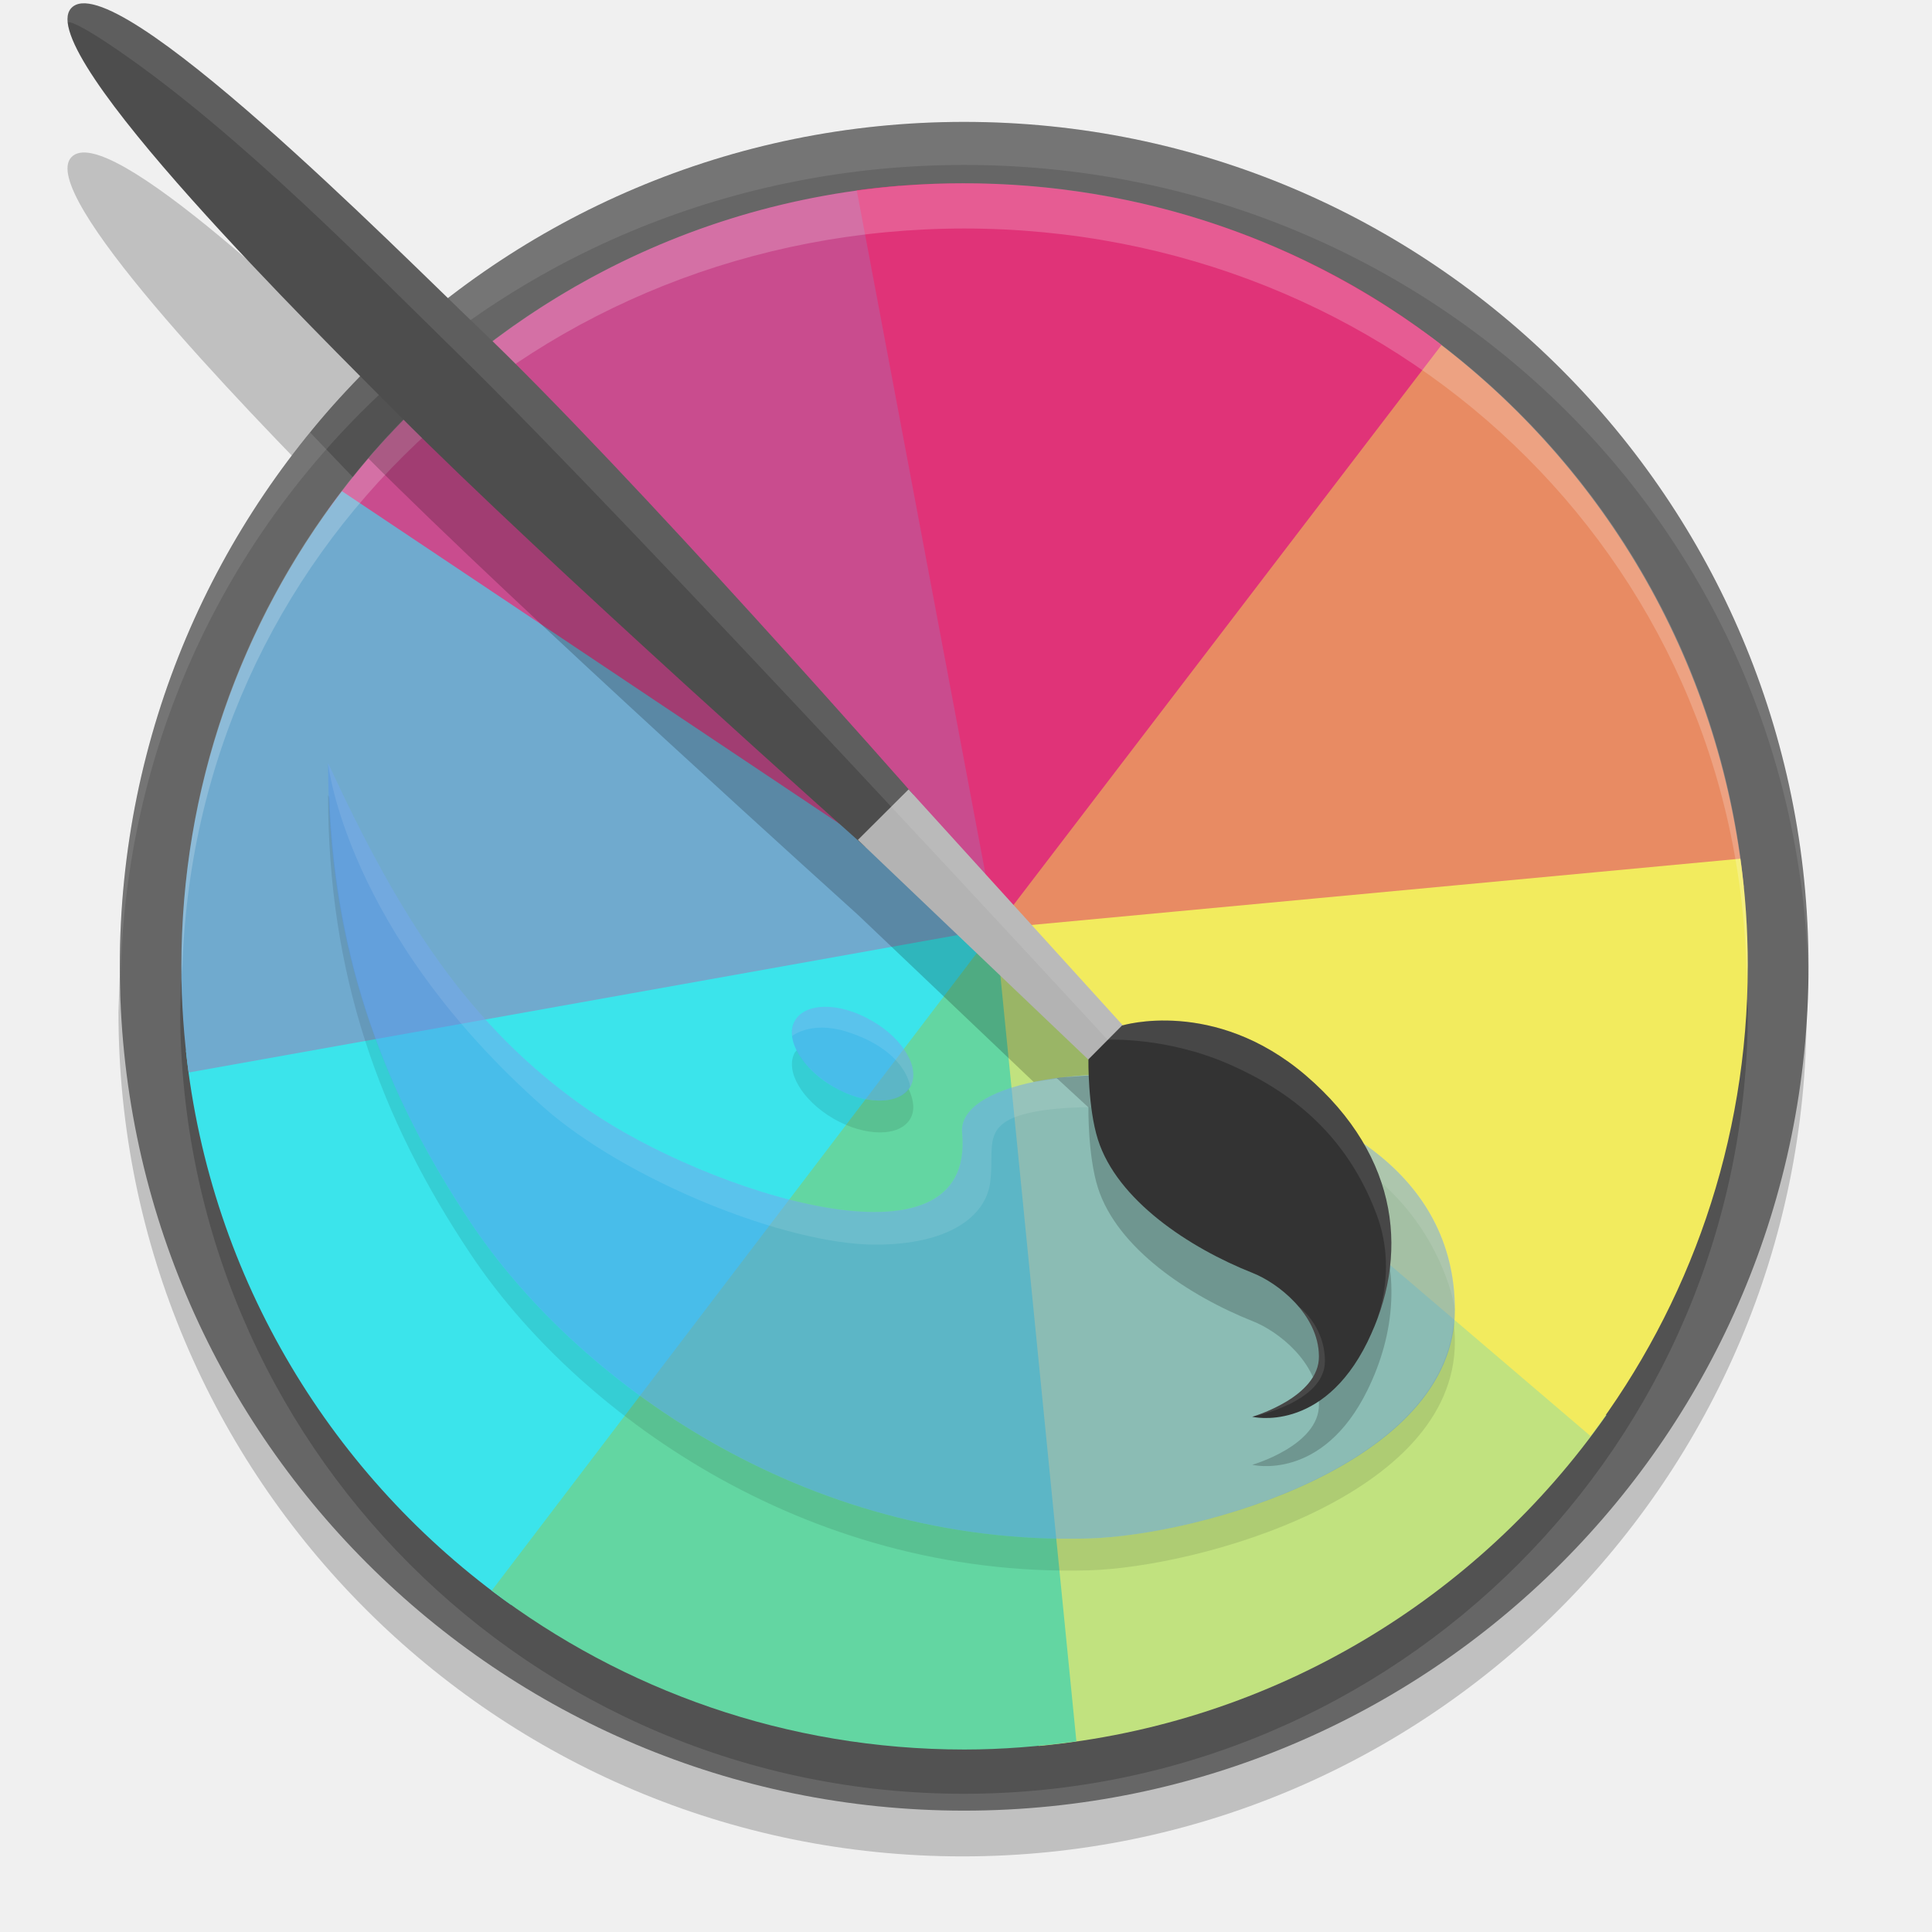
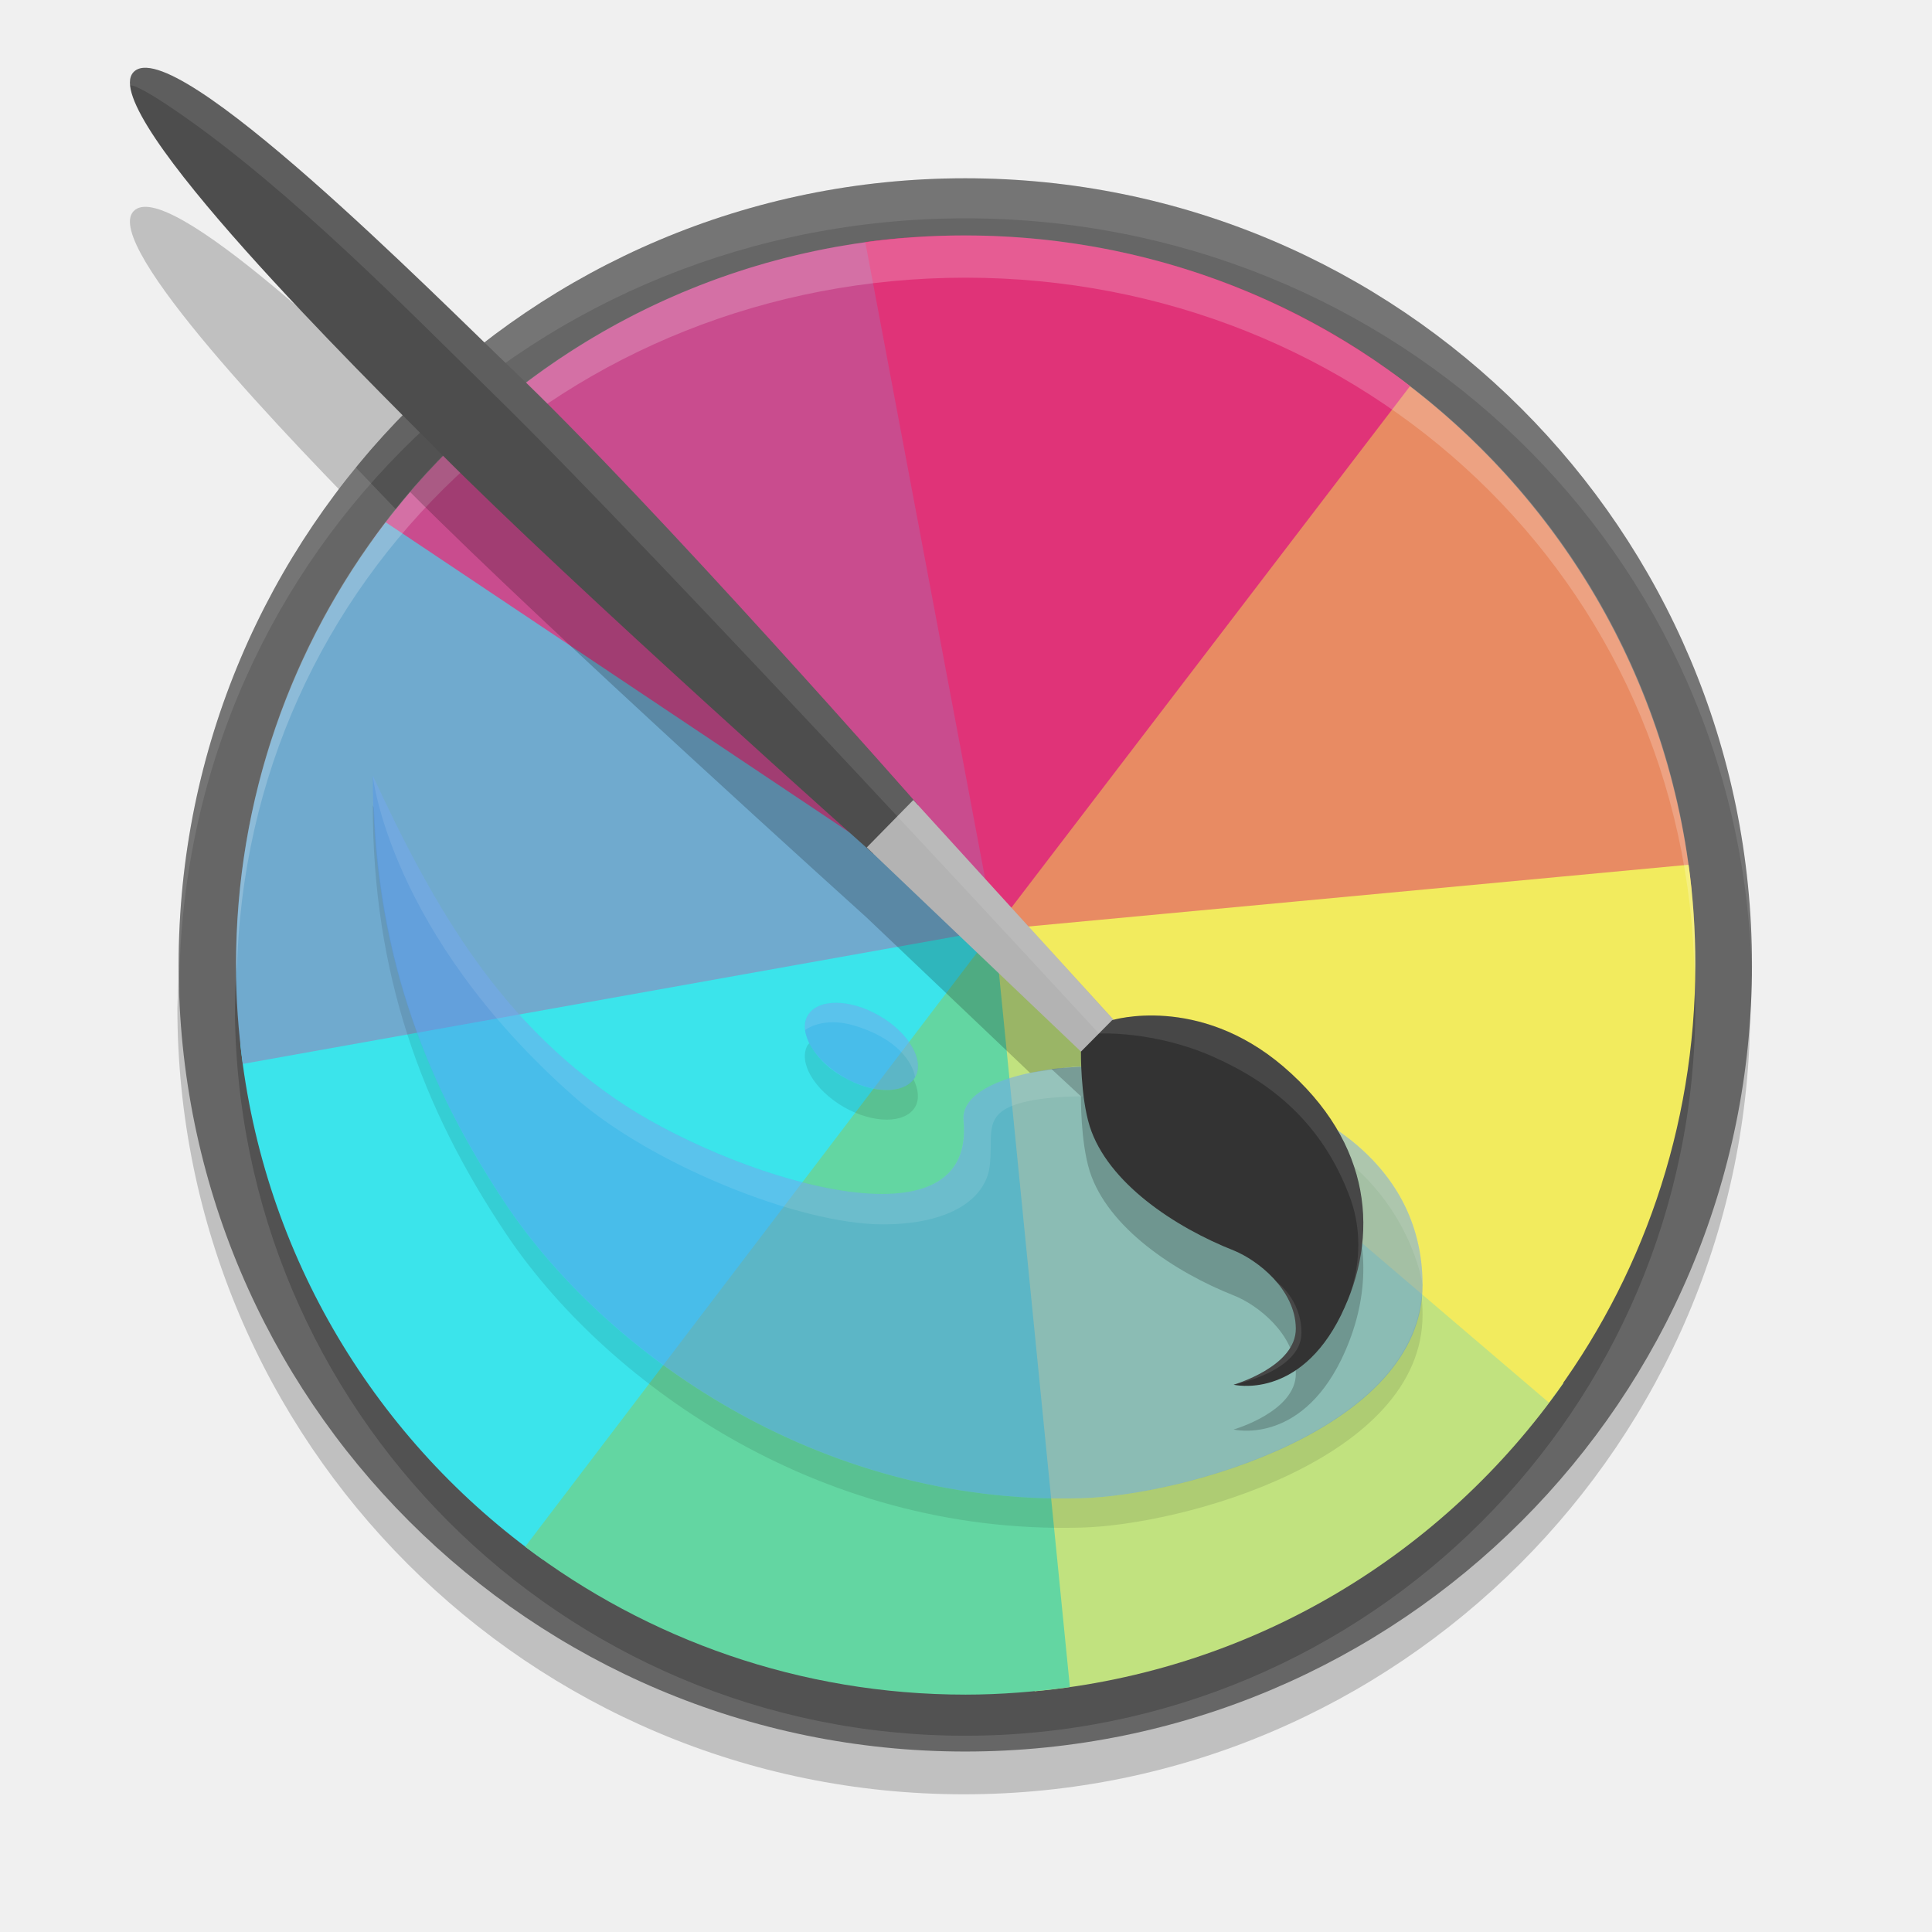
- <svg xmlns="http://www.w3.org/2000/svg" version="1.1" id="Capa_2" x="0px" y="0px" width="22px" height="22px" viewBox="0 0 22 22" enable-background="new 0 0 22 22" xml:space="preserve">
-   <g id="Capa_3">
-     <path opacity="0.2" enable-background="new    " d="M4.865,4.863C3.601,3.636,1.211,1.351,0.811,1.792   C0.433,2.203,2.672,4.537,3.924,5.802L4.865,4.863z" />
-     <path opacity="0.2" enable-background="new    " d="M1.364,11.126c-0.006,0.134-0.011,0.269-0.015,0.403   c0,5.307,4.303,9.61,9.612,9.61c5.307,0,9.611-4.304,9.611-9.61c-0.005-0.095-0.008-0.189-0.016-0.285   c-0.215,5.147-4.447,8.267-9.595,8.271C5.769,19.508,1.519,16.317,1.364,11.126L1.364,11.126z" />
-     <path fill="#666666" d="M10.978,1.388c-5.308,0-9.614,4.306-9.614,9.616c0,5.309,4.306,9.614,9.614,9.614   c5.312,0,9.616-4.305,9.616-9.614C20.594,5.694,16.29,1.388,10.978,1.388z" />
-     <path opacity="0.2" enable-background="new    " d="M4.242,5.664c-0.19-0.192-0.477-0.497-0.71-0.739c0,0,0.07-0.091,0.204-0.245   c0.201-0.229,0.419-0.45,0.419-0.45c0.005,0.005,0.949,0.623,0.954,0.629L4.242,5.664" />
-     <path opacity="0.1" fill="#FFFFFF" enable-background="new    " d="M10.982,1.388c-5.311,0-9.618,4.307-9.618,9.62   c0.002,0.045,0.004,0.093,0.008,0.14c0.111-5.229,4.379-9.268,9.609-9.27l0,0c5.254,0.003,9.535,4.078,9.612,9.33   c0.003-0.065,0.005-0.133,0.009-0.2c0-5.313-4.308-9.619-9.619-9.62H10.982z" />
+ <svg xmlns="http://www.w3.org/2000/svg" version="1.1" x="0" y="0" width="22" height="22" viewBox="0 0 22 22" xml:space="preserve">
+   <g>
+     <path opacity=".2" d="M5.296,5.268C4.119,4.125,1.891,1.996,1.519,2.407 C1.167,2.79,3.252,4.964,4.418,6.142L5.296,5.268z" />
+     <path opacity=".2" d="M2.034,11.103c-0.006,0.125-0.01,0.25-0.014,0.377 c0,4.944,4.009,8.952,8.956,8.952c4.944,0,8.954-4.01,8.954-8.952c-0.005-0.09-0.007-0.177-0.015-0.267 c-0.2,4.795-4.143,7.702-8.939,7.708C6.138,18.912,2.179,15.939,2.034,11.103L2.034,11.103z" />
+     <path fill="#666666" d="M10.991,2.03c-4.945,0-8.957,4.011-8.957,8.959c0,4.946,4.012,8.956,8.957,8.956 c4.949,0,8.959-4.01,8.959-8.956C19.95,6.042,15.94,2.03,10.991,2.03z" />
+     <path opacity=".2" d="M4.716,6.013C4.539,5.835,4.271,5.551,4.054,5.325c0,0,0.065-0.084,0.19-0.228 c0.187-0.213,0.39-0.419,0.39-0.419C4.64,4.683,5.519,5.259,5.523,5.263L4.716,6.013" />
+     <path opacity=".1" fill="#FFFFFF" d="M10.995,2.03c-4.948,0-8.961,4.012-8.961,8.962 c0.001,0.042,0.004,0.087,0.008,0.131c0.103-4.872,4.079-8.635,8.952-8.637l0,0c4.895,0.002,8.883,3.799,8.955,8.692 c0.003-0.061,0.004-0.124,0.008-0.186C19.957,6.042,15.944,2.032,10.995,2.03L10.995,2.03z" />
  </g>
-   <g id="Capa_5">
-     <path opacity="0.2" enable-background="new    " d="M2.065,11.129c-0.005,0.125-0.011,0.25-0.013,0.374   c0,4.927,3.996,8.923,8.924,8.923c4.929,0,8.927-3.996,8.927-8.923c-0.002-0.089-0.011-0.176-0.016-0.265   c-0.202,4.777-4.129,8.042-8.91,8.043C6.154,19.28,2.209,15.948,2.065,11.129L2.065,11.129z" />
-     <path display="none" opacity="0.7" fill="#41E583" enable-background="new    " d="M10.982,2.087c-4.923,0-8.917,3.993-8.917,8.917   c0,4.926,3.994,8.917,8.917,8.917c4.925,0,8.92-3.991,8.92-8.917C19.902,6.08,15.907,2.087,10.982,2.087z" />
-     <path fill="#C1E27F" d="M11.338,10.57l0.489,9.312c2.675-0.252,5.004-1.683,6.465-3.768L11.338,10.57z" />
-     <path fill="#C94C8E" d="M10.246,2.116c-2.68,0.219-5.026,1.625-6.51,3.689l7.602,4.765L10.246,2.116z" />
-     <path fill="#E88B63" d="M19.856,10.1c-0.264-2.604-1.646-4.877-3.658-6.331l-4.86,6.801L19.856,10.1z" />
-     <path fill="#3BE4EB" d="M11.338,10.57l-9.221,1.394c0.278,2.603,1.676,4.869,3.701,6.31L11.338,10.57z" />
-     <path fill="#E03378" d="M16.415,3.928c-1.518-1.179-3.43-1.841-5.454-1.841c-0.409,0-0.812,0.027-1.205,0.08l1.582,8.403   L16.415,3.928z" />
-     <path fill="#70AACE" d="M11.338,10.57L3.894,5.593c-1.146,1.501-1.829,3.376-1.829,5.411c0,0.408,0.029,0.813,0.083,1.209   L11.338,10.57z" />
-     <path fill="#63D6A2" d="M11.338,10.57l-5.739,7.543c1.496,1.134,3.361,1.809,5.383,1.809c0.431,0,0.855-0.035,1.275-0.093   L11.338,10.57z" />
-     <path fill="#F2EB5E" d="M18.111,16.352c1.125-1.491,1.791-3.347,1.791-5.356c0-0.413-0.028-0.82-0.084-1.218l-8.48,0.793   L18.111,16.352z" />
-     <path opacity="0.2" fill="#FFFFFF" enable-background="new    " d="M10.982,2.087c-4.922,0-8.913,3.979-8.913,8.886   c0.002,0.042,0.004,0.087,0.006,0.129c0.103-4.831,4.061-8.498,8.907-8.5l0,0c4.872,0.003,8.836,3.706,8.908,8.56   c0.006-0.063,0.006-0.125,0.011-0.187C19.9,6.066,15.907,2.087,10.982,2.087L10.982,2.087z" />
+   <g>
+     <path opacity=".2" d="M2.687,11.105c-0.004,0.117-0.01,0.234-0.012,0.348 c0,4.591,3.723,8.312,8.315,8.312c4.59,0,8.315-3.721,8.315-8.312c-0.001-0.082-0.008-0.164-0.014-0.247 c-0.188,4.451-3.847,7.492-8.3,7.494C6.497,18.699,2.821,15.596,2.687,11.105L2.687,11.105z" />
+     <path display="none" opacity=".7" fill="#41E583" d="M10.995,2.681c-4.586,0-8.308,3.721-8.308,8.308 c0,4.591,3.722,8.308,8.308,8.308c4.589,0,8.31-3.717,8.31-8.308C19.305,6.402,15.584,2.681,10.995,2.681z" />
+     <path fill="#C1E27F" d="M11.326,10.584l0.456,8.675c2.492-0.234,4.662-1.566,6.022-3.51L11.326,10.584z" />
+     <path fill="#C94C8E" d="M10.31,2.708C7.812,2.913,5.627,4.223,4.245,6.146l7.082,4.439L10.31,2.708z" />
+     <path fill="#E88B63" d="M19.263,10.147c-0.246-2.426-1.534-4.543-3.408-5.898l-4.528,6.336L19.263,10.147z" />
+     <path fill="#3BE4EB" d="M11.326,10.584l-8.59,1.299c0.259,2.425,1.561,4.537,3.448,5.878L11.326,10.584z" />
+     <path fill="#E03378" d="M16.057,4.396c-1.416-1.099-3.195-1.715-5.081-1.715c-0.381,0-0.757,0.025-1.123,0.075l1.474,7.828 L16.057,4.396z" />
+     <path fill="#70AACE" d="M11.326,10.584L4.392,5.947c-1.068,1.398-1.705,3.146-1.705,5.042c0,0.381,0.027,0.757,0.078,1.126 L11.326,10.584z" />
+     <path fill="#63D6A2" d="M11.326,10.584L5.98,17.613c1.394,1.055,3.131,1.684,5.015,1.684c0.401,0,0.796-0.033,1.188-0.086 L11.326,10.584z" />
+     <path fill="#F2EB5E" d="M17.637,15.971c1.049-1.389,1.668-3.119,1.668-4.989c0-0.385-0.025-0.764-0.077-1.135l-7.901,0.739 L17.637,15.971z" />
+     <path opacity=".2" fill="#FFFFFF" d="M10.995,2.681c-4.585,0-8.304,3.708-8.304,8.279 c0.002,0.04,0.004,0.082,0.006,0.12c0.096-4.5,3.783-7.917,8.298-7.918l0,0c4.538,0.002,8.232,3.452,8.301,7.975 c0.005-0.058,0.005-0.116,0.008-0.174C19.304,6.389,15.584,2.681,10.995,2.681L10.995,2.681z" />
  </g>
-   <g id="Capa_9">
-     <path opacity="0.2" enable-background="new    " d="M5.183,4.23c1.752,1.67,5.163,5.612,5.163,5.612l2.426,2.395   c0,0-0.324-0.008-0.555,0.02c-0.25,0.032-0.446,0.064-0.446,0.064L9.77,10.418c0,0-3.918-3.53-5.575-5.198   c0,0,0.183-0.218,0.374-0.417C4.859,4.5,5.183,4.23,5.183,4.23z" />
+   <g>
+     <path opacity=".2" d="M5.592,4.678c1.632,1.556,4.811,5.229,4.811,5.229l2.259,2.23 c0,0-0.301-0.006-0.517,0.02c-0.233,0.031-0.415,0.061-0.415,0.061l-1.865-1.773c0,0-3.65-3.289-5.195-4.843 c0,0,0.171-0.203,0.349-0.388C5.291,4.929,5.592,4.678,5.592,4.678z" />
    <g>
      <g>
        <g>
-           <path opacity="0.1" enable-background="new    " d="M9.492,12.739c0.361,0.207,0.752,0.209,0.874,0      c0.054-0.094,0.04-0.214-0.02-0.34c-0.138,0.185-0.507,0.178-0.854-0.023c-0.2-0.113-0.345-0.268-0.419-0.418      c-0.005,0.01-0.014,0.016-0.02,0.023C8.933,12.189,9.129,12.528,9.492,12.739z" />
-           <path opacity="0.1" enable-background="new    " d="M12.392,17.519c-3.262,0.088-5.851-1.825-7.032-3.597      c-0.968-1.448-1.538-2.971-1.61-4.84C3.746,9.072,3.741,9.063,3.736,9.052c0,2.052,0.588,3.681,1.624,5.23      c1.181,1.771,3.771,3.687,7.032,3.6c1.25-0.035,4.175-0.839,4.175-2.604c0-0.082-0.007-0.157-0.013-0.235      C16.411,16.716,13.611,17.485,12.392,17.519z" />
+           <path opacity=".1" d="M9.607,12.605c0.336,0.193,0.7,0.193,0.814,0 c0.05-0.088,0.038-0.199-0.019-0.316c-0.129,0.172-0.473,0.164-0.795-0.023c-0.187-0.102-0.322-0.248-0.391-0.388 c-0.005,0.009-0.013,0.016-0.019,0.022C9.086,12.094,9.269,12.408,9.607,12.605z" />
+           <path opacity=".1" d="M12.31,17.061c-3.04,0.082-5.452-1.703-6.552-3.352 c-0.902-1.35-1.433-2.77-1.5-4.511C4.253,9.189,4.249,9.181,4.245,9.17c0,1.912,0.548,3.43,1.513,4.873 c1.101,1.65,3.513,3.436,6.552,3.352c1.163-0.029,3.889-0.779,3.889-2.424c0-0.076-0.005-0.145-0.012-0.219 C16.054,16.311,13.444,17.027,12.31,17.061z" />
        </g>
      </g>
    </g>
-     <g id="g4586_3_" transform="translate(0,960)" opacity="0.5">
-       <path id="path4610_3_" fill="#5596EA" d="M3.736-951.31L3.736-951.31c0,2.053,0.588,3.679,1.624,5.232    c1.181,1.771,3.771,3.685,7.032,3.597c1.25-0.033,4.175-0.84,4.175-2.604c0-3.12-5.717-3.104-5.611-2.015    c0.158,1.683-2.925,0.661-4.253-0.259C5.315-948.317,4.527-949.603,3.736-951.31z M9.927-948.377    c-0.362-0.211-0.753-0.211-0.875-0.001c-0.12,0.205,0.077,0.545,0.439,0.754c0.361,0.209,0.752,0.209,0.874,0    C10.484-947.83,10.29-948.17,9.927-948.377z" />
+     <g transform="translate(0,960)" opacity=".5">
+       <path fill="#5596EA" d="M4.245-951.167L4.245-951.167c0,1.914,0.548,3.427,1.513,4.876 c1.101,1.648,3.513,3.434,6.552,3.352c1.163-0.031,3.889-0.785,3.889-2.428c0-2.906-5.326-2.892-5.227-1.875 c0.147,1.566-2.726,0.613-3.963-0.244C5.715-948.377,4.981-949.577,4.245-951.167z M10.012-948.434 c-0.337-0.196-0.702-0.196-0.815-0.001c-0.111,0.19,0.072,0.507,0.41,0.701c0.336,0.195,0.7,0.195,0.814,0 C10.531-947.924,10.35-948.241,10.012-948.434z" />
    </g>
-     <g id="g4586_2_" transform="translate(0,960)" opacity="0.1">
-       <path id="path4610_2_" fill="#FFFFFF" d="M3.736-951.31c0,0,0.197,1.92,2.454,3.918c0.928,0.823,2.753,1.565,3.779,1.565    c0.822,0,1.252-0.312,1.306-0.706c0.044-0.331-0.054-0.552,0.189-0.701c0.386-0.232,1.6-0.193,2.748,0.008    c2.108,0.373,2.357,2.139,2.357,2.139c0-3.119-5.717-3.104-5.614-2.013c0.158,1.681-2.925,0.66-4.252-0.26    C5.315-948.317,4.527-949.603,3.736-951.31L3.736-951.31 M10.365-947.624c0.119-0.206-0.076-0.546-0.438-0.753    c-0.362-0.211-0.753-0.211-0.875-0.001c-0.028,0.05-0.039,0.111-0.032,0.175c0,0,0.213-0.173,0.609-0.053    C10.324-948.041,10.365-947.624,10.365-947.624z" />
+     <g transform="translate(0,960)" opacity=".1">
+       <path fill="#FFFFFF" d="M4.245-951.167c0,0,0.183,1.79,2.286,3.65c0.865,0.768,2.565,1.459,3.521,1.459 c0.766,0,1.166-0.289,1.217-0.656c0.04-0.309-0.051-0.516,0.175-0.654c0.359-0.217,1.493-0.18,2.56,0.006 c1.965,0.348,2.196,1.994,2.196,1.994c0-2.907-5.326-2.892-5.23-1.873c0.147,1.564-2.726,0.613-3.961-0.244 C5.715-948.377,4.981-949.577,4.245-951.167L4.245-951.167 M10.42-947.734c0.11-0.189-0.071-0.507-0.408-0.699 c-0.337-0.196-0.702-0.196-0.815-0.001c-0.026,0.047-0.036,0.103-0.03,0.164c0,0,0.199-0.162,0.567-0.05 C10.382-948.121,10.42-947.734,10.42-947.734z" />
    </g>
  </g>
-   <g id="Capa_6">
-     <path opacity="0.2" enable-background="new    " d="M15.352,15.1l0.282-1.324c0.323,0.69,0.252,1.413-0.062,2.053   c-0.515,1.049-1.313,0.851-1.313,0.851s0.766-0.22,0.76-0.688c-0.004-0.48-0.47-0.836-0.751-0.946   c-0.73-0.29-1.547-0.832-1.766-1.521c-0.116-0.366-0.108-0.915-0.108-0.915l-0.362-0.334c0,0,0.35-0.035,0.581-0.039L15.352,15.1z" />
-     <path fill="#4D4D4D" d="M0.811,0.093c0.477-0.521,3.752,2.795,4.624,3.625c1.752,1.669,4.968,5.334,4.968,5.334L9.853,9.644   c0,0-3.667-3.263-5.324-4.931C3.675,3.854,0.357,0.588,0.811,0.093z" />
-     <polygon fill="#B3B3B3" points="10.346,8.989 12.882,11.782 12.516,12.183 9.769,9.564  " />
-     <path fill="#333333" d="M15.572,15.28c-0.515,1.048-1.313,0.853-1.313,0.853s0.766-0.22,0.76-0.689   c-0.004-0.479-0.47-0.835-0.751-0.947c-0.73-0.289-1.547-0.831-1.766-1.521c-0.116-0.366-0.108-0.913-0.108-0.913l0.382-0.385   c0,0,1.049-0.323,2.092,0.567C15.963,13.184,16.04,14.327,15.572,15.28z" />
-     <g opacity="0.1">
-       <path fill="#FFFFFF" d="M12.612,11.84c0,0-5.402-5.862-7.389-7.805c-1.022-1-2.481-2.498-3.859-3.449    C0.812,0.205,0.771,0.254,0.771,0.254c-0.008-0.067,0.004-0.123,0.04-0.161c0.477-0.521,3.752,2.795,4.624,3.625    c1.752,1.669,4.911,5.271,4.911,5.271l2.536,2.793L12.612,11.84z" />
-       <path fill="#FFFFFF" d="M15.572,15.28c0.468-0.953,0.389-2.097-0.705-3.035c-1.045-0.891-2.092-0.567-2.092-0.567l-0.163,0.162    c0,0,0.667-0.036,1.385,0.279c0.738,0.324,1.336,0.822,1.669,1.685C15.974,14.587,15.572,15.28,15.572,15.28z" />
-       <path fill="#FFFFFF" d="M14.259,16.133c0,0,0.766-0.218,0.76-0.689c-0.003-0.216-0.097-0.415-0.234-0.569    c0,0,0.302,0.215,0.302,0.626C15.086,15.973,14.259,16.133,14.259,16.133z" />
+   <g>
+     <path opacity=".2" d="M15.066,14.805l0.263-1.234c0.301,0.643,0.233,1.318-0.057,1.914 c-0.481,0.977-1.225,0.793-1.225,0.793s0.714-0.205,0.709-0.641c-0.005-0.447-0.439-0.779-0.701-0.883 c-0.679-0.268-1.441-0.775-1.646-1.416c-0.107-0.342-0.1-0.854-0.1-0.854l-0.336-0.311c0,0,0.325-0.033,0.542-0.037L15.066,14.805z" />
+     <path fill="#4D4D4D" d="M1.519,0.823c0.444-0.485,3.496,2.605,4.308,3.377c1.633,1.555,4.629,4.969,4.629,4.969L9.944,9.722 c0,0-3.417-3.04-4.961-4.594C4.187,4.328,1.096,1.285,1.519,0.823z" />
+     <polygon fill="#B3B3B3" points="10.4 9.11 12.77 11.71 12.43 12.09 9.87 9.65" />
+     <path fill="#333333" d="M15.272,14.973c-0.481,0.977-1.225,0.795-1.225,0.795s0.714-0.205,0.709-0.641 c-0.005-0.447-0.439-0.777-0.701-0.885c-0.679-0.268-1.441-0.773-1.646-1.416c-0.107-0.342-0.1-0.851-0.1-0.851l0.355-0.358 c0,0,0.978-0.301,1.949,0.527C15.636,13.021,15.707,14.084,15.272,14.973z" />
+     <g opacity=".1">
+       <path fill="#FFFFFF" d="M12.514,11.769c0,0-5.033-5.462-6.884-7.272C4.678,3.564,3.318,2.169,2.034,1.283 C1.52,0.928,1.481,0.974,1.481,0.974C1.474,0.911,1.486,0.859,1.519,0.823c0.444-0.485,3.496,2.605,4.308,3.377 c1.633,1.555,4.576,4.911,4.576,4.911l2.362,2.602L12.514,11.769z" />
+       <path fill="#FFFFFF" d="M15.272,14.973c0.435-0.889,0.361-1.951-0.657-2.828c-0.975-0.83-1.949-0.527-1.949-0.527l-0.152,0.151 c0,0,0.621-0.034,1.291,0.26c0.687,0.302,1.244,0.767,1.554,1.571C15.646,14.326,15.272,14.973,15.272,14.973z" />
+       <path fill="#FFFFFF" d="M14.048,15.768c0,0,0.714-0.203,0.709-0.641c-0.005-0.201-0.09-0.387-0.218-0.529 c0,0,0.281,0.199,0.281,0.58C14.819,15.619,14.048,15.768,14.048,15.768z" />
    </g>
  </g>
</svg>
